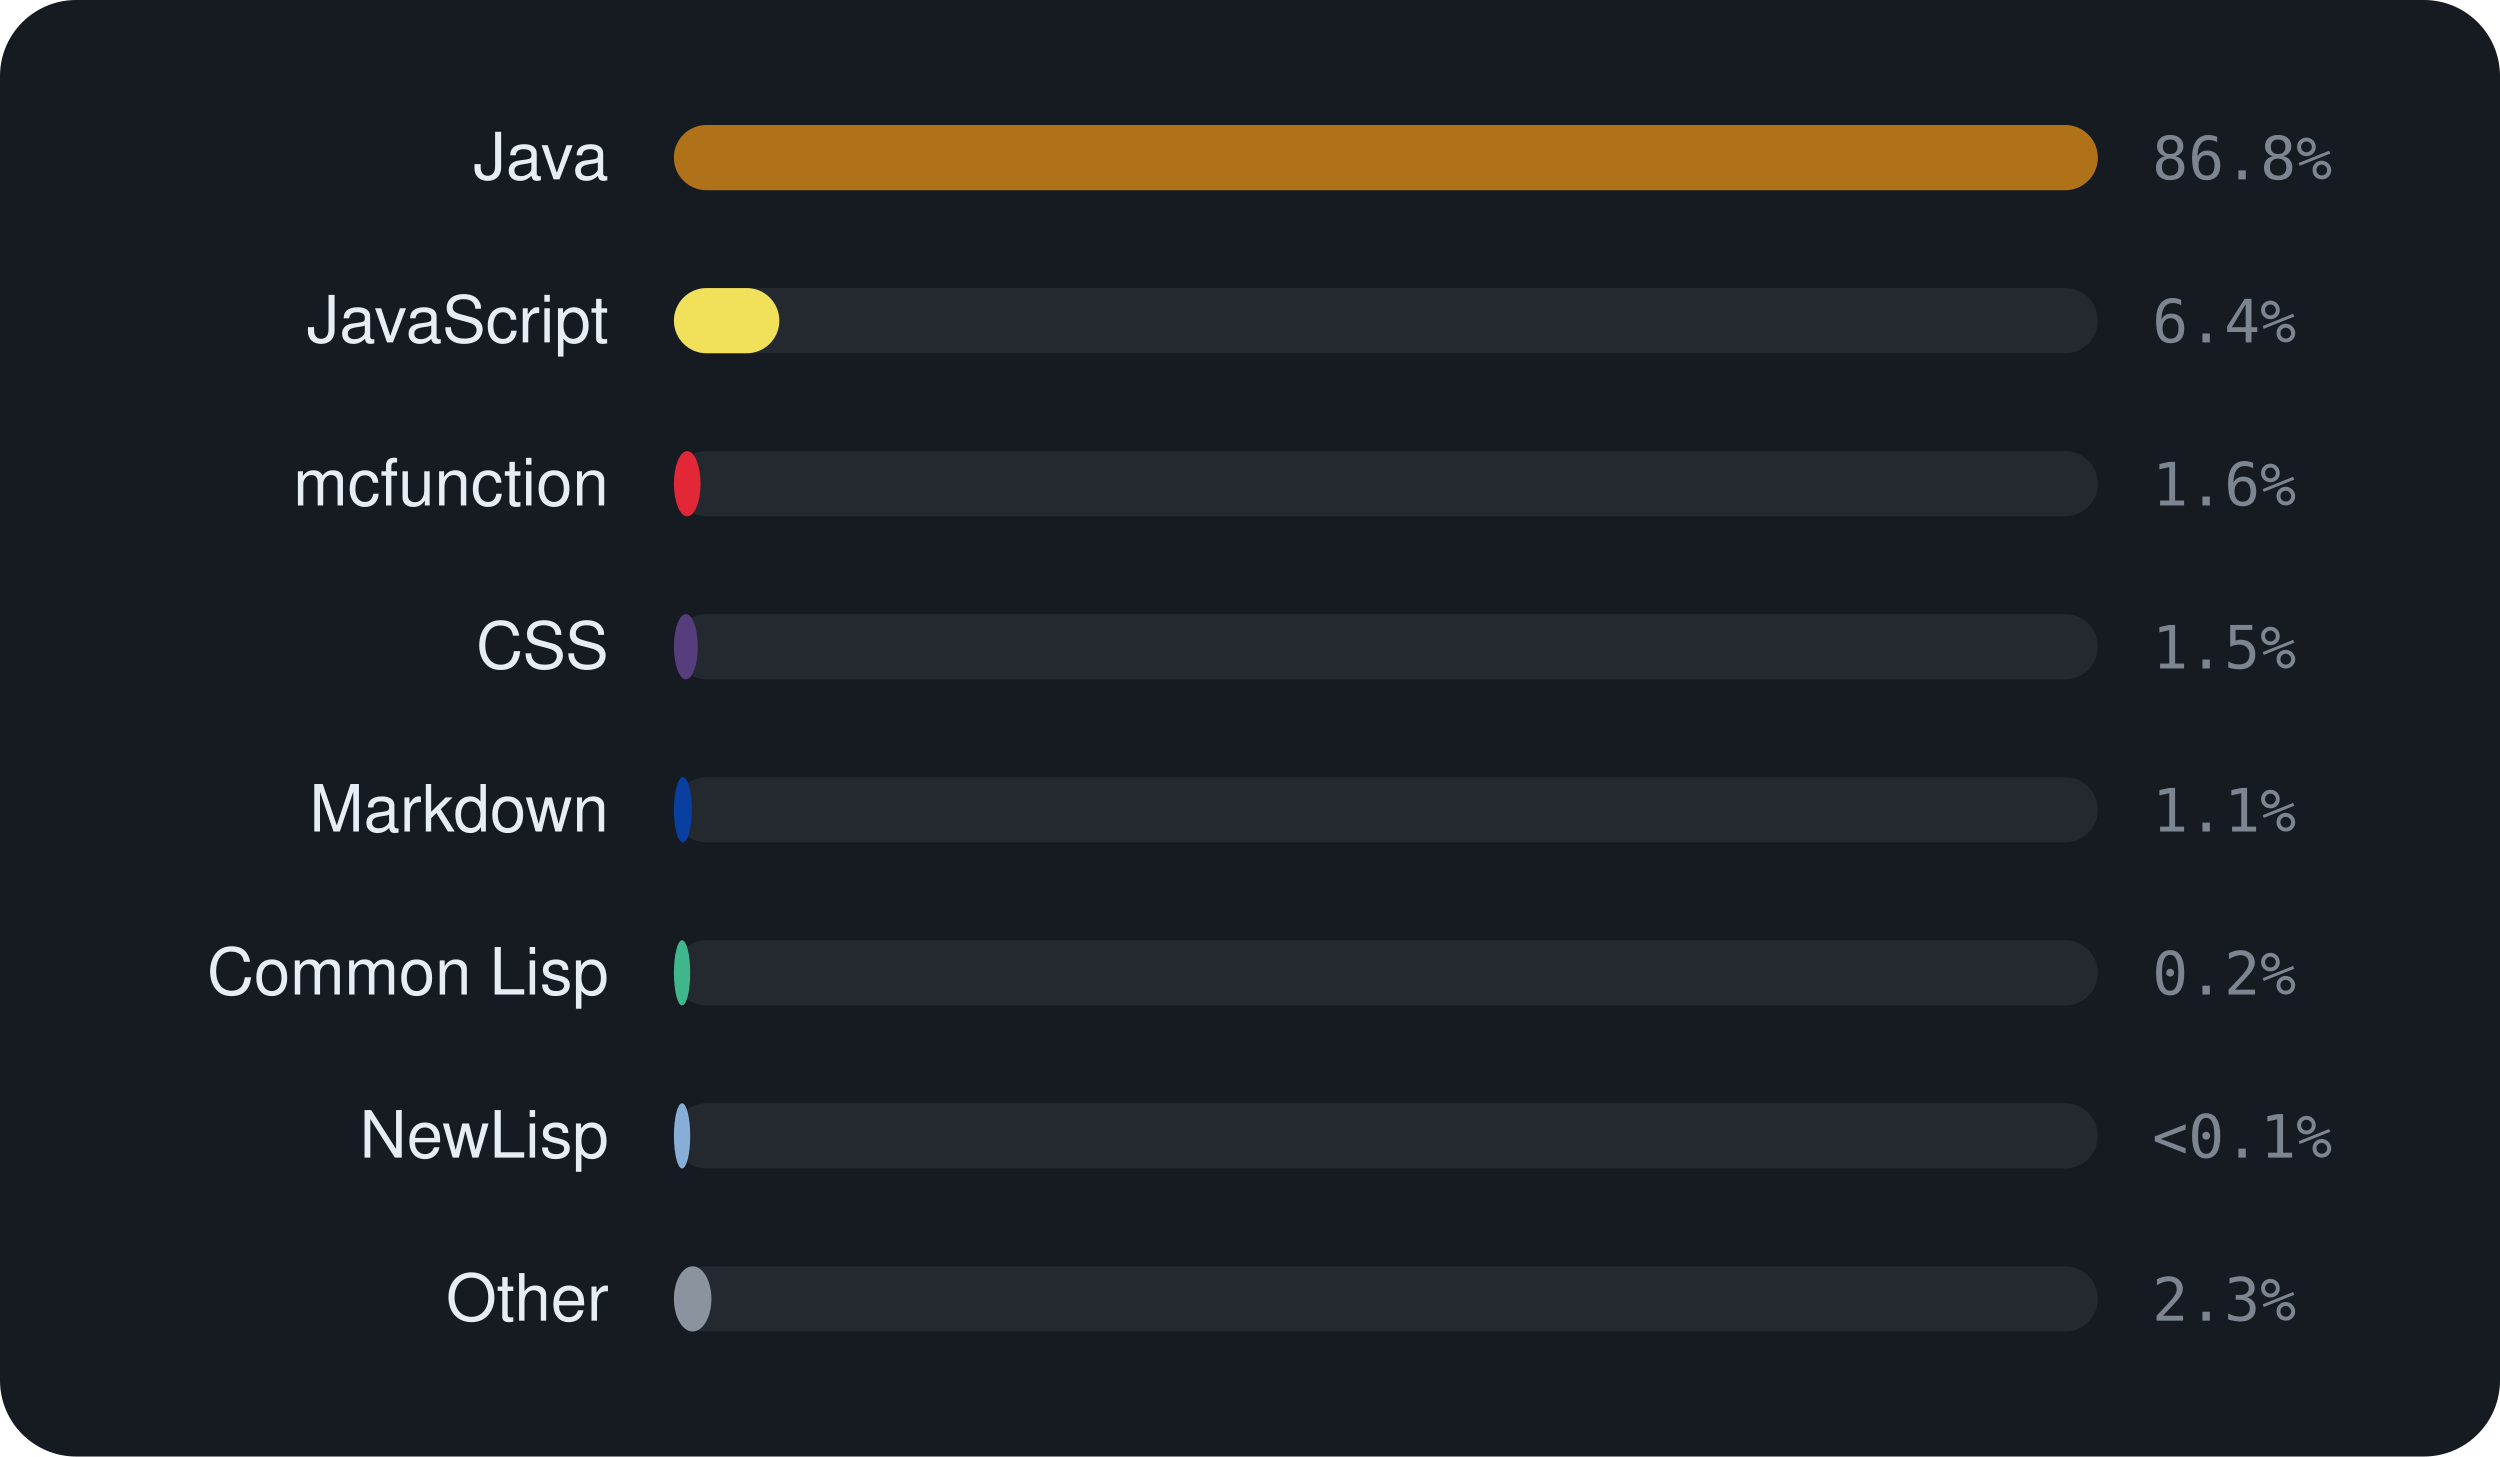
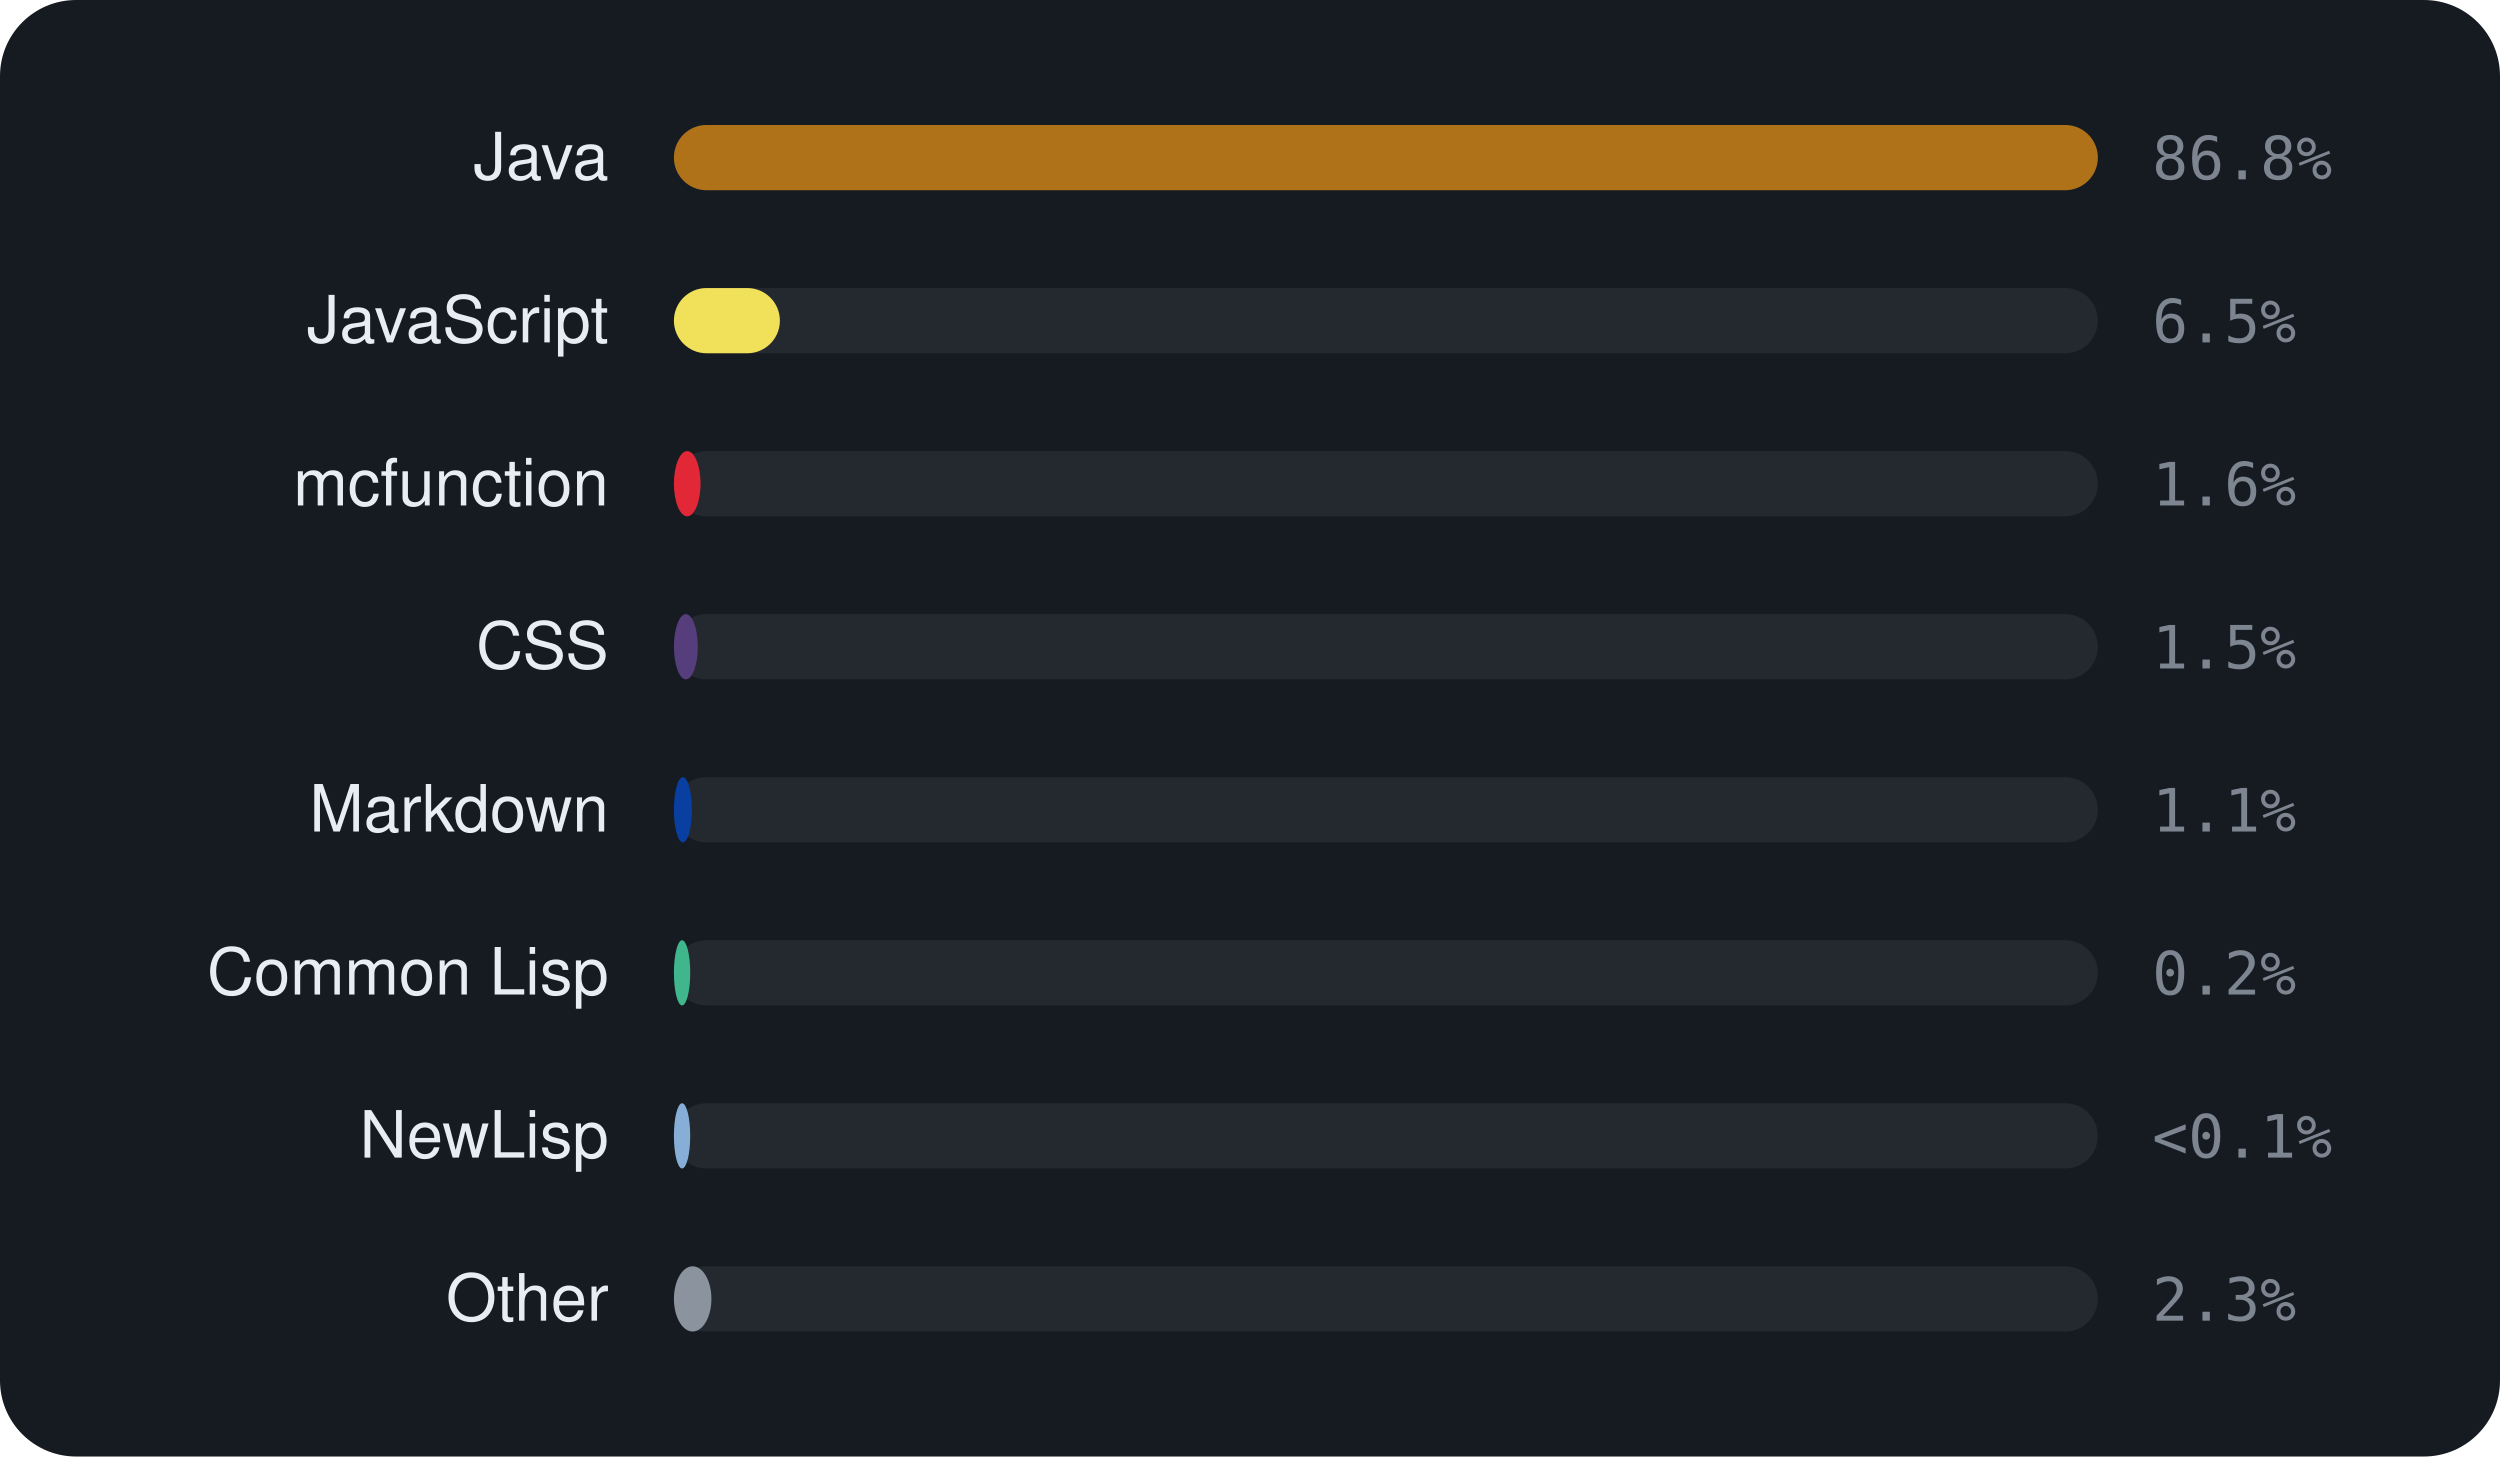
<svg xmlns="http://www.w3.org/2000/svg" viewBox="0 0 460 268" width="460" height="268" font-family="-apple-system,BlinkMacSystemFont,'Segoe UI',Helvetica,Arial,sans-serif">
  <rect width="460" height="268" rx="14" fill="#161b22" />
  <text x="112" y="33" text-anchor="end" font-size="12" fill="#e6edf3">Java</text>
  <rect x="124" y="23" width="262" height="12" rx="6" fill="rgba(255,255,255,0.06)" />
  <rect x="124" y="23" width="262.0" height="12" rx="6" fill="#b07219" />
  <text x="396" y="33" font-size="11" font-family="monospace" fill="#7d8590">86.8%</text>
  <text x="112" y="63" text-anchor="end" font-size="12" fill="#e6edf3">JavaScript</text>
  <rect x="124" y="53" width="262" height="12" rx="6" fill="rgba(255,255,255,0.06)" />
-   <rect x="124" y="53" width="19.4" height="12" rx="6" fill="#f1e05a" />
-   <text x="396" y="63" font-size="11" font-family="monospace" fill="#7d8590">6.4%</text>
+   <rect x="124" y="53" width="19.5" height="12" rx="6" fill="#f1e05a" />
+   <text x="396" y="63" font-size="11" font-family="monospace" fill="#7d8590">6.5%</text>
  <text x="112" y="93" text-anchor="end" font-size="12" fill="#e6edf3">mcfunction</text>
  <rect x="124" y="83" width="262" height="12" rx="6" fill="rgba(255,255,255,0.06)" />
  <rect x="124" y="83" width="4.9" height="12" rx="6" fill="#E22837" />
  <text x="396" y="93" font-size="11" font-family="monospace" fill="#7d8590">1.6%</text>
  <text x="112" y="123" text-anchor="end" font-size="12" fill="#e6edf3">CSS</text>
  <rect x="124" y="113" width="262" height="12" rx="6" fill="rgba(255,255,255,0.06)" />
  <rect x="124" y="113" width="4.4" height="12" rx="6" fill="#563d7c" />
  <text x="396" y="123" font-size="11" font-family="monospace" fill="#7d8590">1.5%</text>
  <text x="112" y="153" text-anchor="end" font-size="12" fill="#e6edf3">Markdown</text>
  <rect x="124" y="143" width="262" height="12" rx="6" fill="rgba(255,255,255,0.06)" />
  <rect x="124" y="143" width="3.3" height="12" rx="6" fill="#083fa1" />
  <text x="396" y="153" font-size="11" font-family="monospace" fill="#7d8590">1.1%</text>
  <text x="112" y="183" text-anchor="end" font-size="12" fill="#e6edf3">Common Lisp</text>
  <rect x="124" y="173" width="262" height="12" rx="6" fill="rgba(255,255,255,0.06)" />
  <rect x="124" y="173" width="3.0" height="12" rx="6" fill="#3fb68b" />
  <text x="396" y="183" font-size="11" font-family="monospace" fill="#7d8590">0.2%</text>
  <text x="112" y="213" text-anchor="end" font-size="12" fill="#e6edf3">NewLisp</text>
  <rect x="124" y="203" width="262" height="12" rx="6" fill="rgba(255,255,255,0.06)" />
  <rect x="124" y="203" width="3.0" height="12" rx="6" fill="#87AED7" />
  <text x="396" y="213" font-size="11" font-family="monospace" fill="#7d8590">&lt;0.1%</text>
  <text x="112" y="243" text-anchor="end" font-size="12" fill="#e6edf3">Other</text>
  <rect x="124" y="233" width="262" height="12" rx="6" fill="rgba(255,255,255,0.06)" />
  <rect x="124" y="233" width="6.9" height="12" rx="6" fill="#8b949e" />
  <text x="396" y="243" font-size="11" font-family="monospace" fill="#7d8590">2.3%</text>
</svg>
